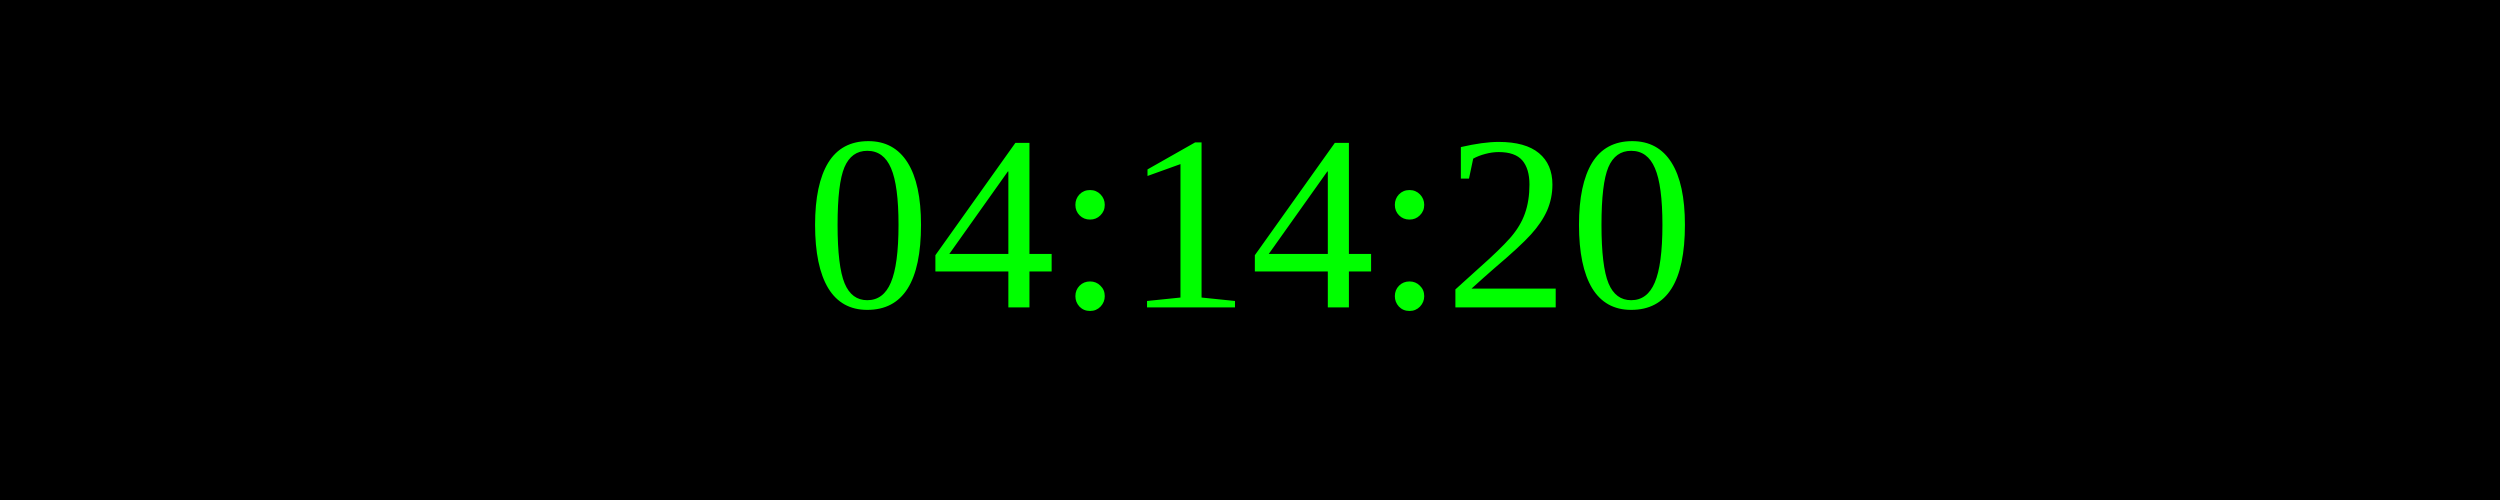
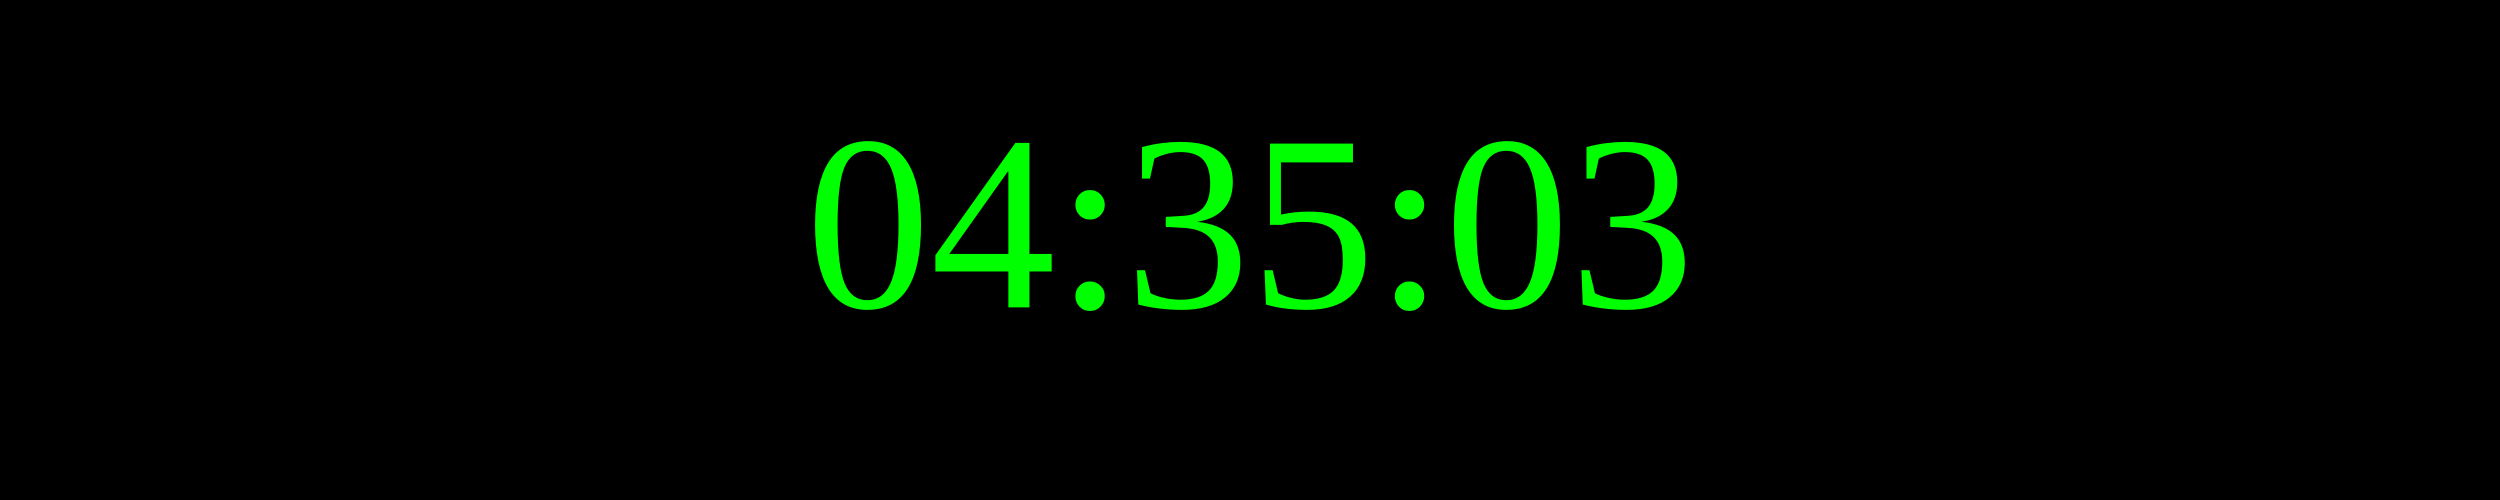
<svg xmlns="http://www.w3.org/2000/svg" width="250" height="50">
  <rect width="100%" height="100%" fill="black" />
  <text x="50%" y="50%" font-size="25" fill="lime" text-anchor="middle" dominant-baseline="middle">
- 04:14:20
+ 04:35:03
</text>
</svg>
